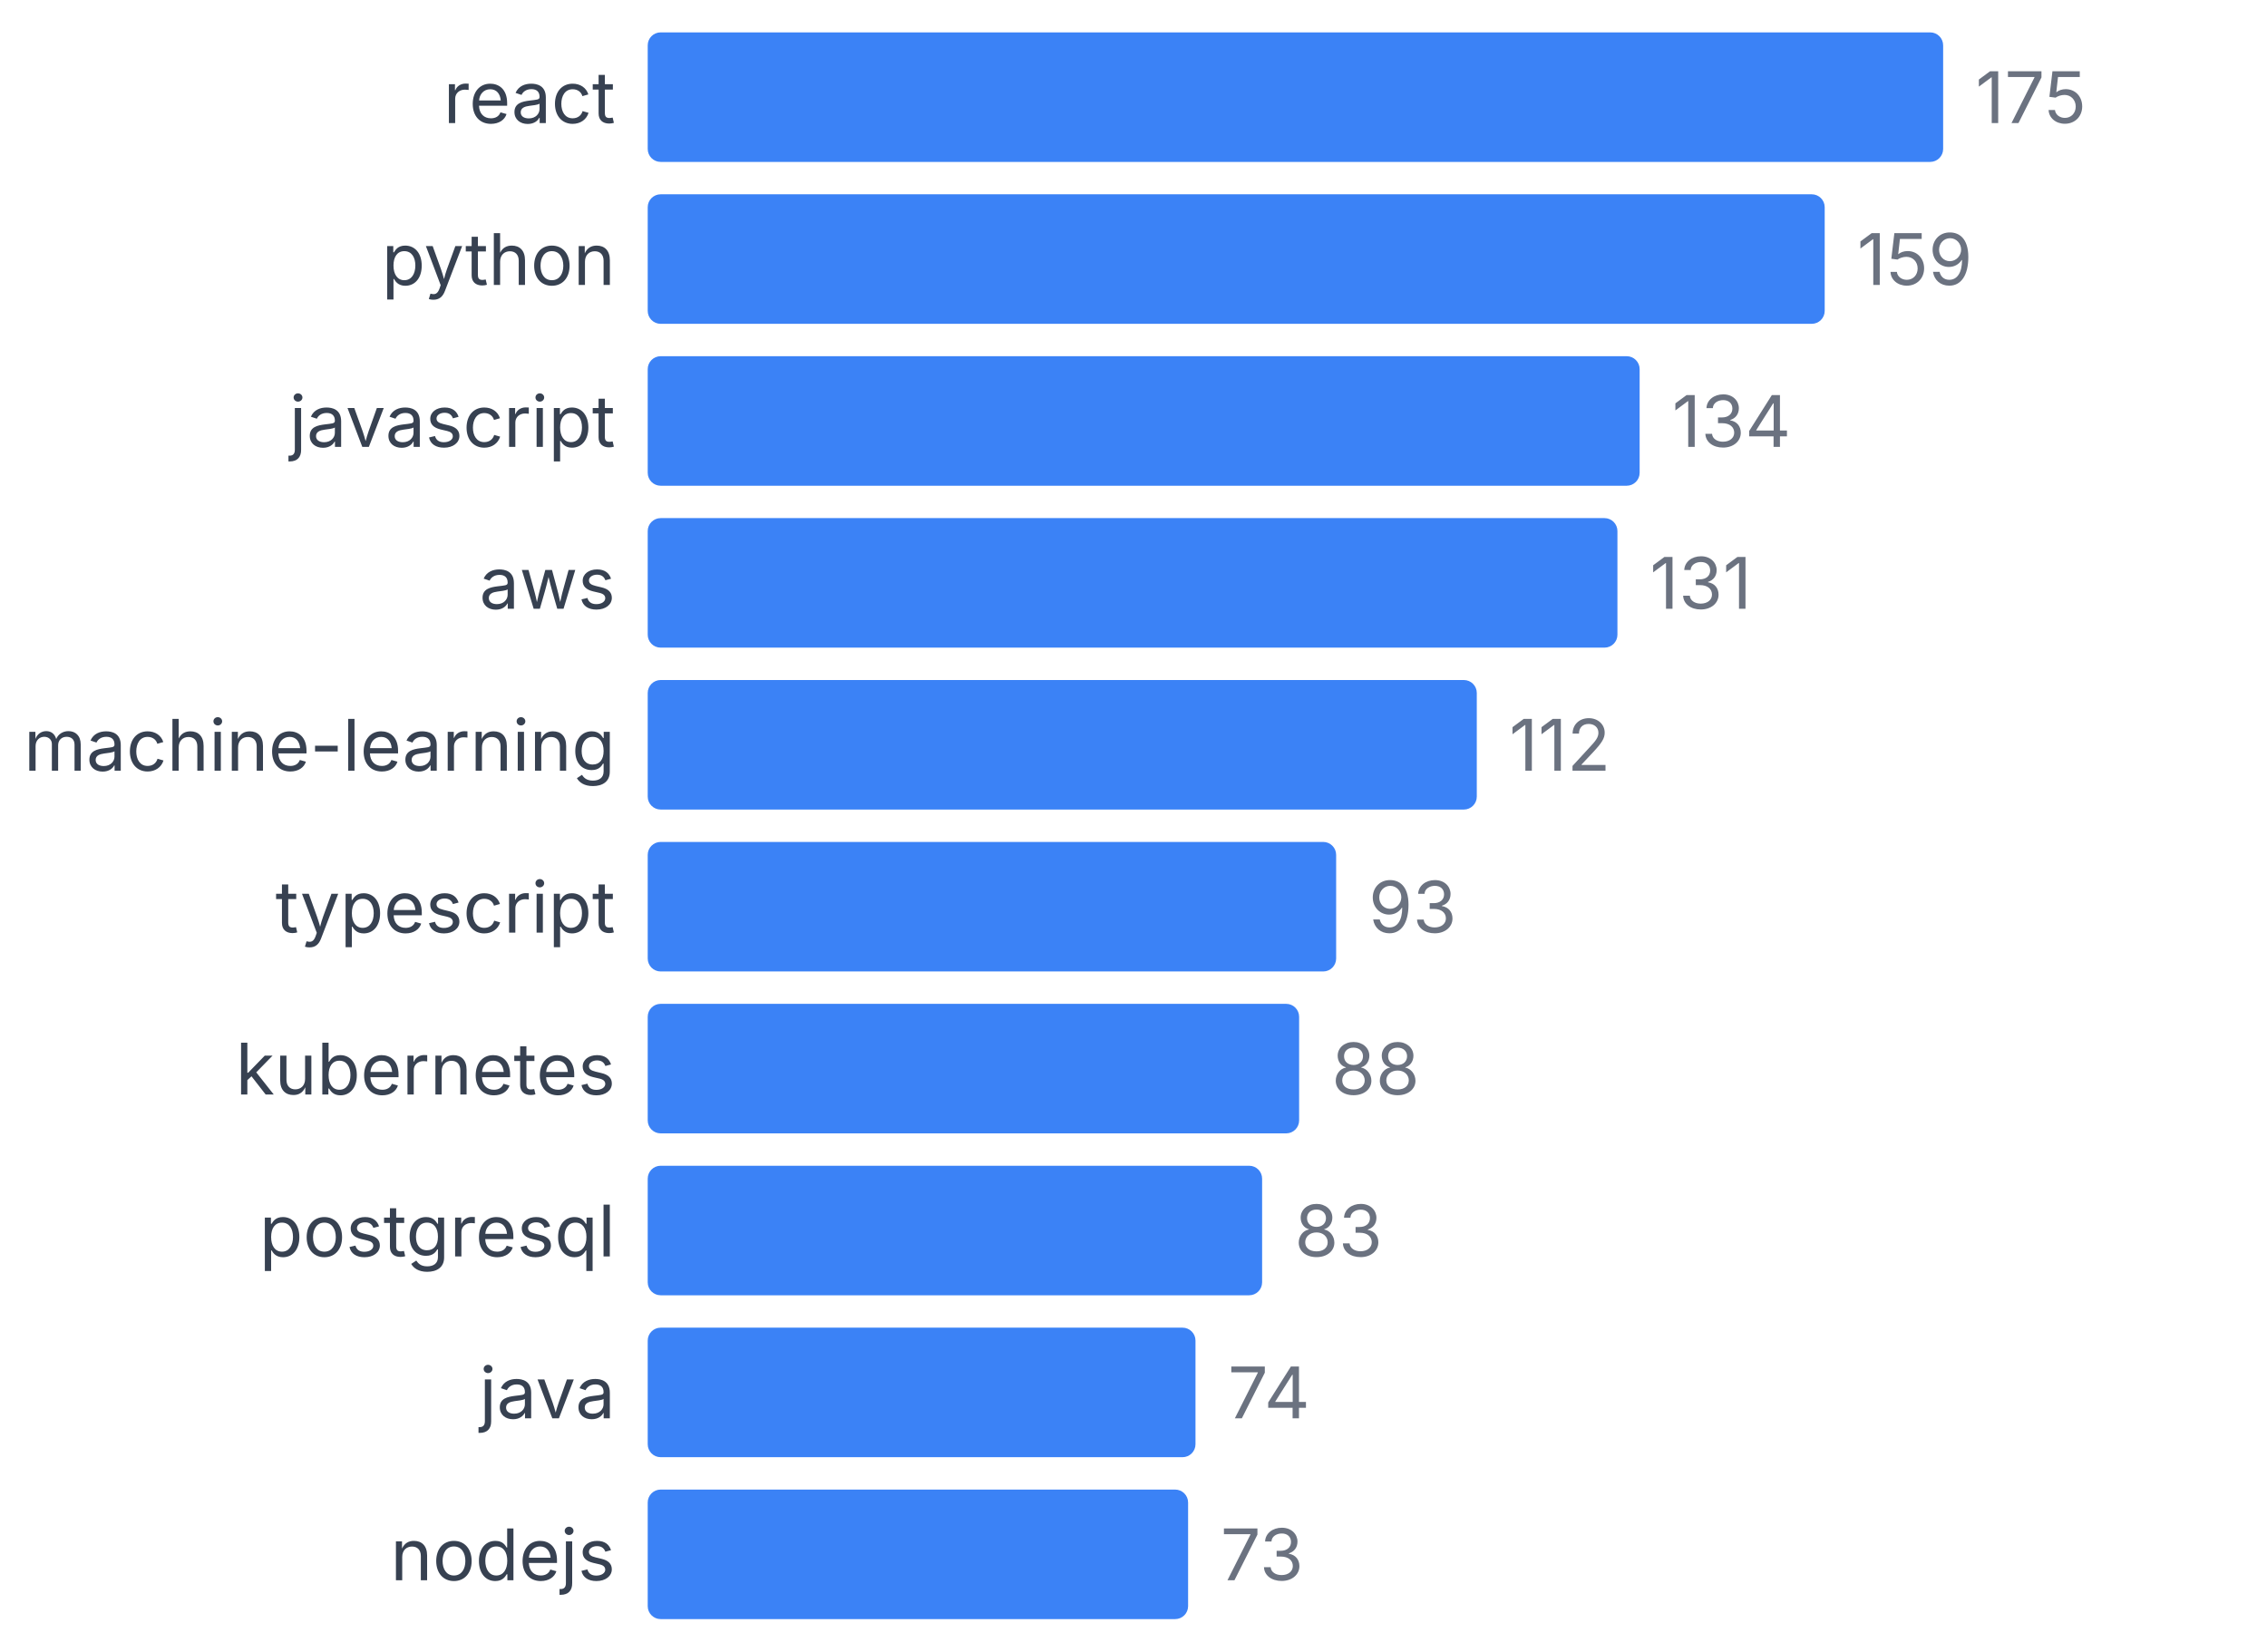
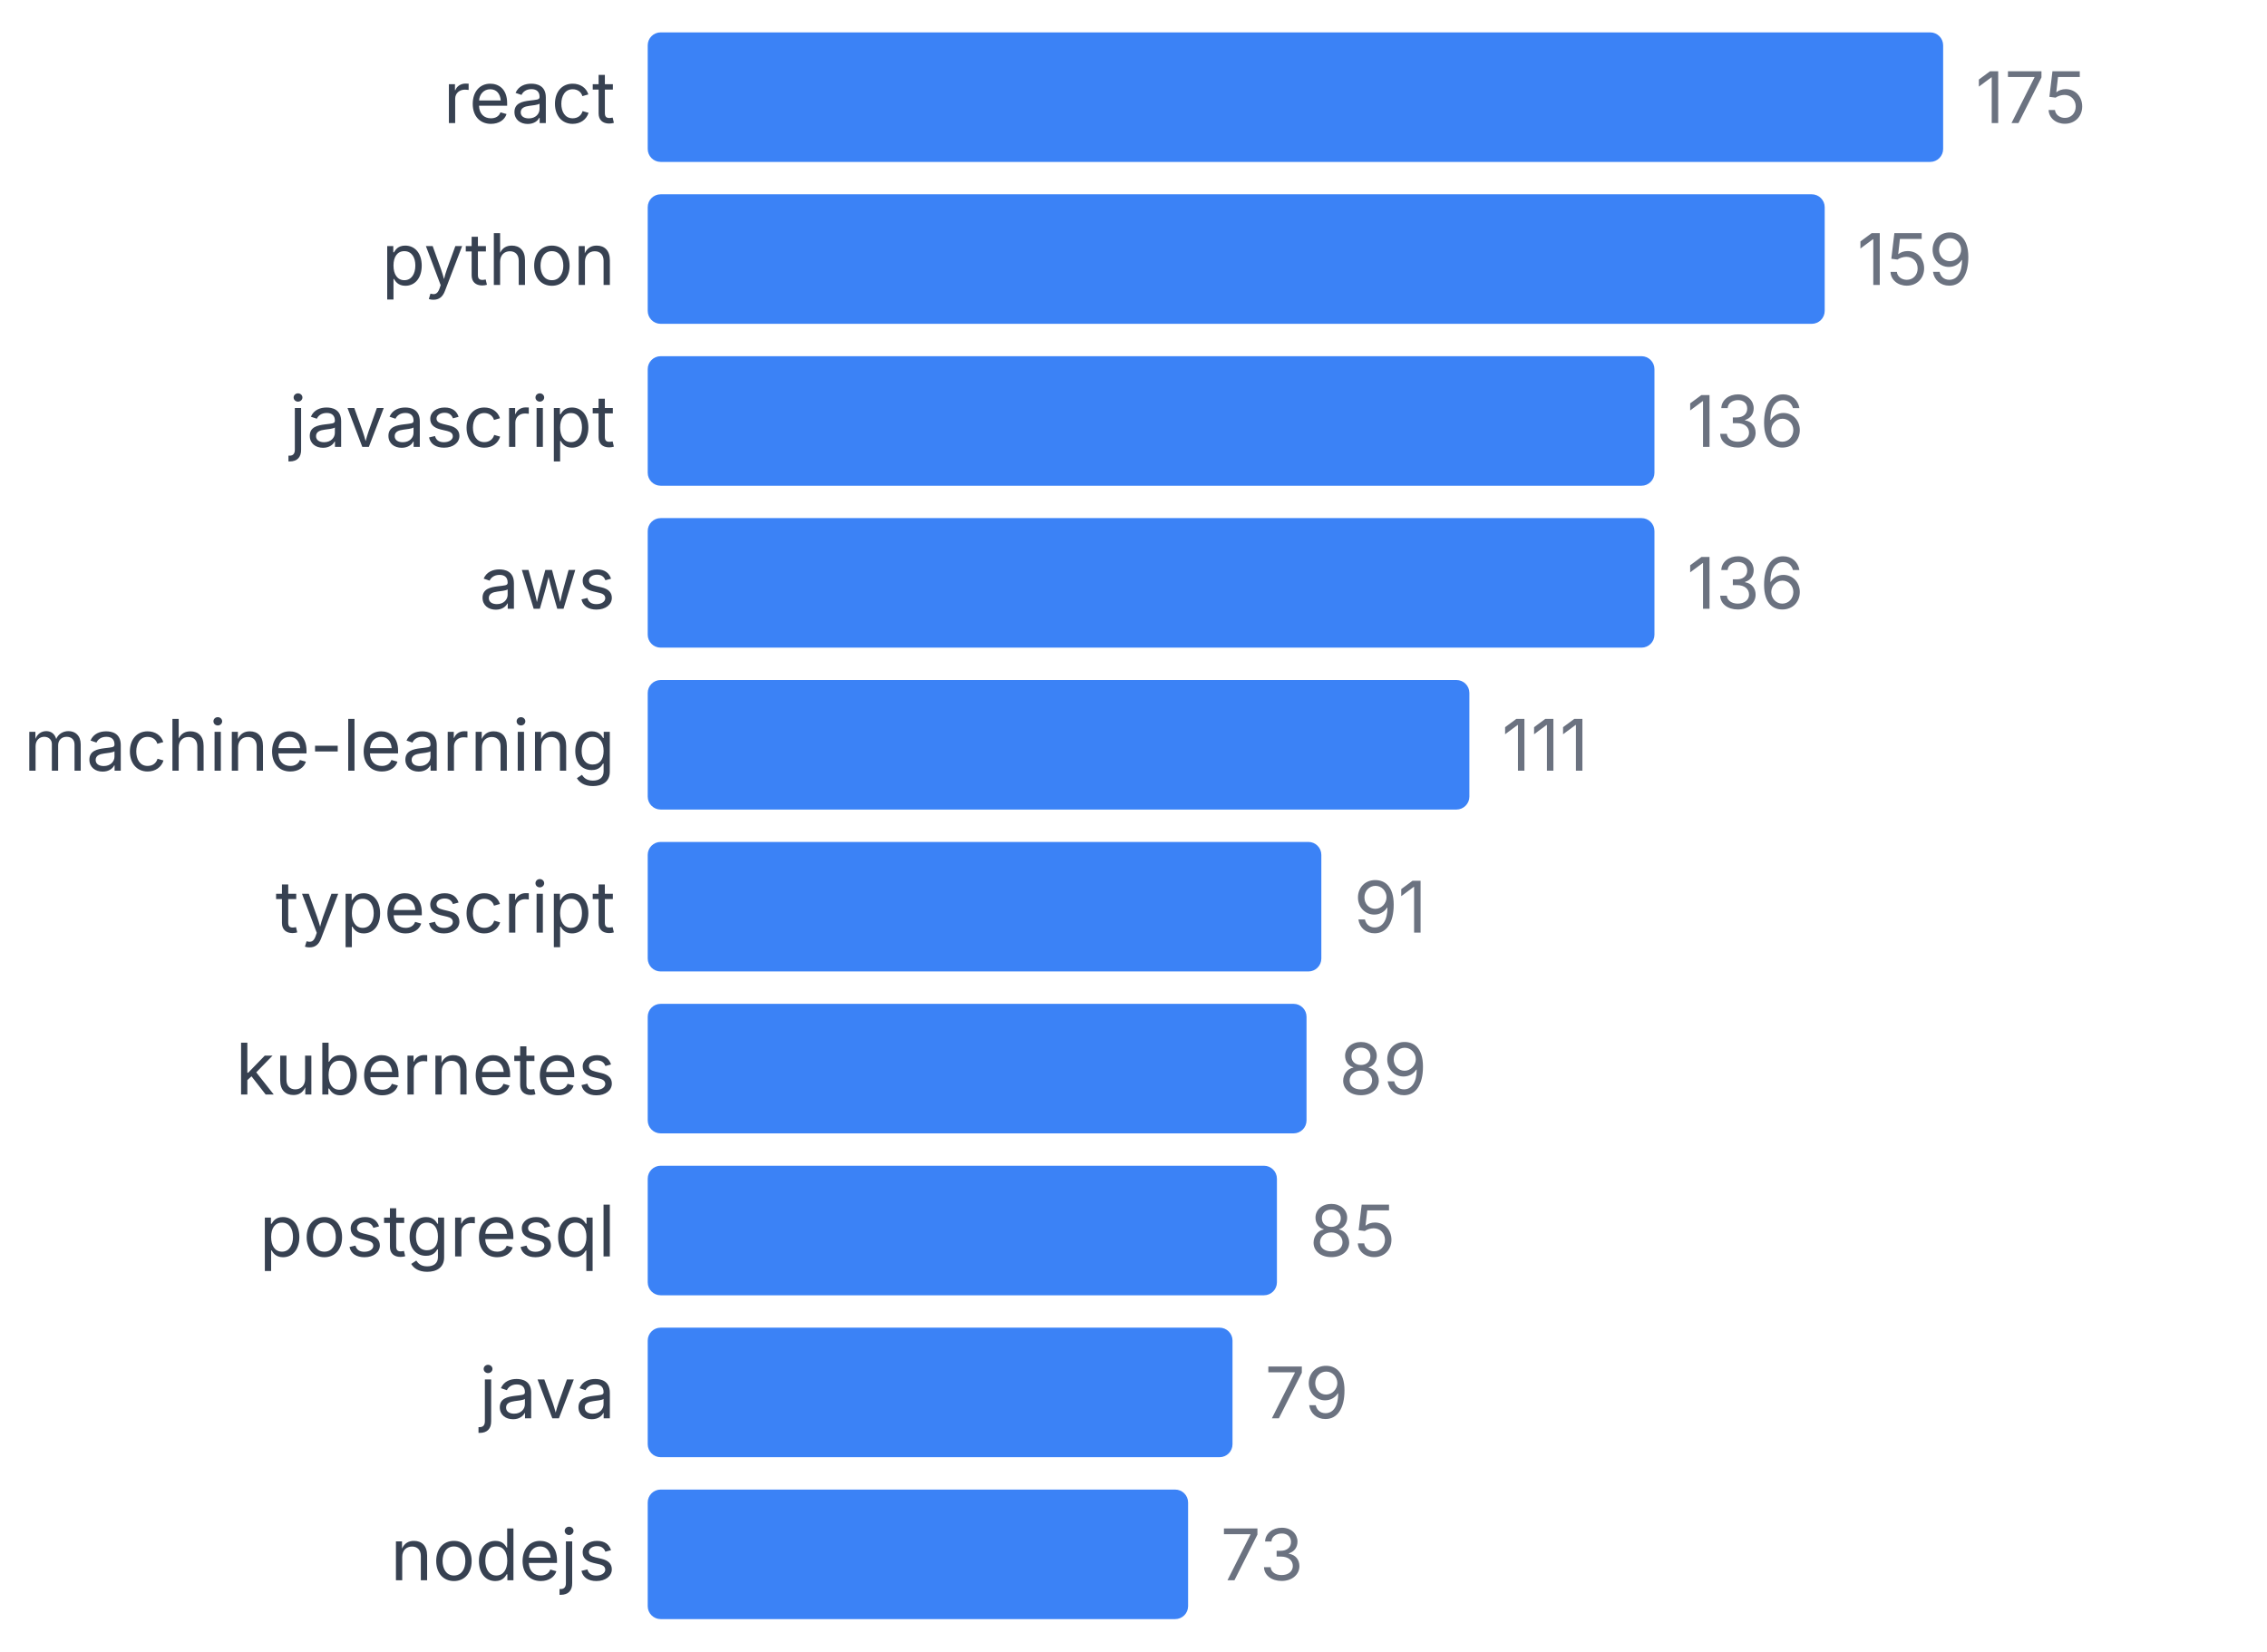
<svg xmlns="http://www.w3.org/2000/svg" width="350" height="255" viewBox="0 0 350 255">
  <style>
    text { font-family: system-ui, -apple-system, sans-serif; }
  </style>
  <text x="95" y="19" text-anchor="end" font-size="11" fill="#374151">react</text>
  <rect x="100" y="5" width="200" height="20" fill="#3b82f6" rx="2" />
  <text x="305" y="19" font-size="11" fill="#6b7280">175</text>
  <text x="95" y="44" text-anchor="end" font-size="11" fill="#374151">python</text>
  <rect x="100" y="30" width="181.714" height="20" fill="#3b82f6" rx="2" />
  <text x="286.714" y="44" font-size="11" fill="#6b7280">159</text>
  <text x="95" y="69" text-anchor="end" font-size="11" fill="#374151">javascript</text>
-   <rect x="100" y="55" width="153.143" height="20" fill="#3b82f6" rx="2" />
-   <text x="258.143" y="69" font-size="11" fill="#6b7280">134</text>
+   <rect x="100" y="55" width="155.429" height="20" fill="#3b82f6" rx="2" />
+   <text x="260.429" y="69" font-size="11" fill="#6b7280">136</text>
  <text x="95" y="94" text-anchor="end" font-size="11" fill="#374151">aws</text>
-   <rect x="100" y="80" width="149.714" height="20" fill="#3b82f6" rx="2" />
-   <text x="254.714" y="94" font-size="11" fill="#6b7280">131</text>
+   <rect x="100" y="80" width="155.429" height="20" fill="#3b82f6" rx="2" />
+   <text x="260.429" y="94" font-size="11" fill="#6b7280">136</text>
  <text x="95" y="119" text-anchor="end" font-size="11" fill="#374151">machine-learning</text>
-   <rect x="100" y="105" width="128" height="20" fill="#3b82f6" rx="2" />
-   <text x="233" y="119" font-size="11" fill="#6b7280">112</text>
+   <rect x="100" y="105" width="126.857" height="20" fill="#3b82f6" rx="2" />
+   <text x="231.857" y="119" font-size="11" fill="#6b7280">111</text>
  <text x="95" y="144" text-anchor="end" font-size="11" fill="#374151">typescript</text>
-   <rect x="100" y="130" width="106.286" height="20" fill="#3b82f6" rx="2" />
-   <text x="211.286" y="144" font-size="11" fill="#6b7280">93</text>
+   <rect x="100" y="130" width="104" height="20" fill="#3b82f6" rx="2" />
+   <text x="209" y="144" font-size="11" fill="#6b7280">91</text>
  <text x="95" y="169" text-anchor="end" font-size="11" fill="#374151">kubernetes</text>
-   <rect x="100" y="155" width="100.571" height="20" fill="#3b82f6" rx="2" />
-   <text x="205.571" y="169" font-size="11" fill="#6b7280">88</text>
+   <rect x="100" y="155" width="101.714" height="20" fill="#3b82f6" rx="2" />
+   <text x="206.714" y="169" font-size="11" fill="#6b7280">89</text>
  <text x="95" y="194" text-anchor="end" font-size="11" fill="#374151">postgresql</text>
-   <rect x="100" y="180" width="94.857" height="20" fill="#3b82f6" rx="2" />
-   <text x="199.857" y="194" font-size="11" fill="#6b7280">83</text>
+   <rect x="100" y="180" width="97.143" height="20" fill="#3b82f6" rx="2" />
+   <text x="202.143" y="194" font-size="11" fill="#6b7280">85</text>
  <text x="95" y="219" text-anchor="end" font-size="11" fill="#374151">java</text>
-   <rect x="100" y="205" width="84.571" height="20" fill="#3b82f6" rx="2" />
-   <text x="189.571" y="219" font-size="11" fill="#6b7280">74</text>
+   <rect x="100" y="205" width="90.286" height="20" fill="#3b82f6" rx="2" />
+   <text x="195.286" y="219" font-size="11" fill="#6b7280">79</text>
  <text x="95" y="244" text-anchor="end" font-size="11" fill="#374151">nodejs</text>
  <rect x="100" y="230" width="83.429" height="20" fill="#3b82f6" rx="2" />
  <text x="188.429" y="244" font-size="11" fill="#6b7280">73</text>
</svg>
